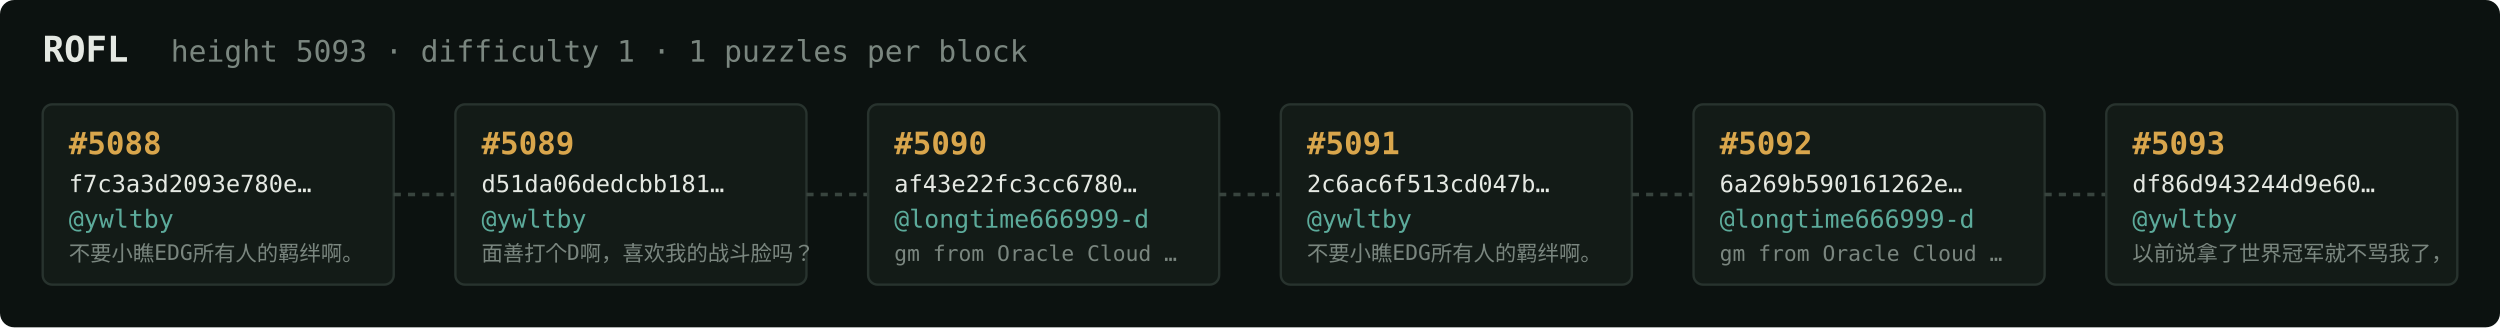
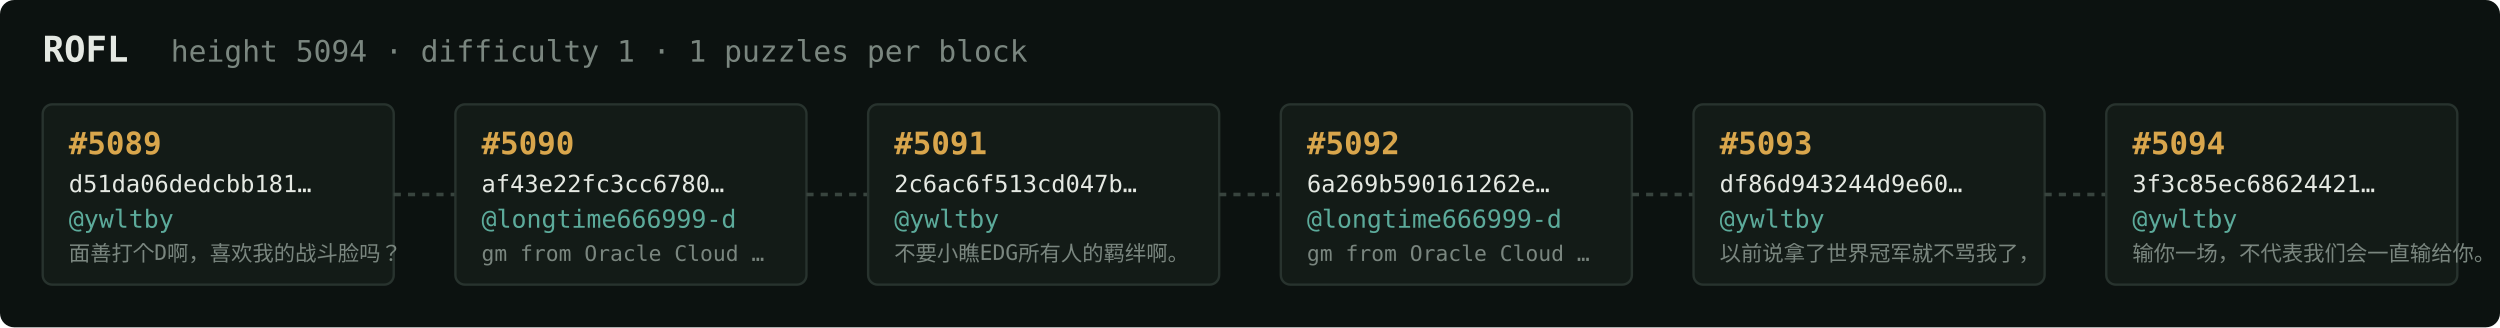
<svg xmlns="http://www.w3.org/2000/svg" width="1054" height="138" viewBox="0 0 1054 138" font-family="ui-monospace,SFMono-Regular,Menlo,monospace">
  <rect fill="#0c1210" width="1054" height="138" rx="6" />
  <text x="18" y="26" fill="#e5e9e3" font-size="15" font-weight="700">ROFL</text>
-   <text x="72" y="26" fill="#7a867f" font-size="12.5">height 5093 · difficulty 1 · 1 puzzles per block</text>
+   <text x="72" y="26" fill="#7a867f" font-size="12.5">height 5094 · difficulty 1 · 1 puzzles per block</text>
  <rect x="18" y="44" width="148" height="76" rx="4" fill="#131b17" stroke="#28332e" stroke-width="1" />
-   <text x="29" y="65" fill="#d9a64c" font-size="13" font-weight="700">#5088</text>
-   <text x="29" y="81" fill="#e5e9e3" font-size="10">f7c3a3d2093e780e…</text>
+   <text x="29" y="65" fill="#d9a64c" font-size="13" font-weight="700">#5089</text>
+   <text x="29" y="81" fill="#e5e9e3" font-size="10">d51da06dedcbb181…</text>
  <text x="29" y="96" fill="#5cab9b" font-size="10.5">@ywltby</text>
-   <text x="29" y="110" fill="#7a867f" font-size="9">不要小瞧EDG所有人的羁绊啊。</text>
+   <text x="29" y="110" fill="#7a867f" font-size="9">面善打个D啊，喜欢我的战斗脸吗？</text>
  <line x1="166" y1="82.0" x2="192" y2="82.0" stroke="#38443e" stroke-width="1.5" stroke-dasharray="3 3" />
  <rect x="192" y="44" width="148" height="76" rx="4" fill="#131b17" stroke="#28332e" stroke-width="1" />
-   <text x="203" y="65" fill="#d9a64c" font-size="13" font-weight="700">#5089</text>
-   <text x="203" y="81" fill="#e5e9e3" font-size="10">d51da06dedcbb181…</text>
-   <text x="203" y="96" fill="#5cab9b" font-size="10.5">@ywltby</text>
-   <text x="203" y="110" fill="#7a867f" font-size="9">面善打个D啊，喜欢我的战斗脸吗？</text>
+   <text x="203" y="65" fill="#d9a64c" font-size="13" font-weight="700">#5090</text>
+   <text x="203" y="81" fill="#e5e9e3" font-size="10">af43e22fc3cc6780…</text>
+   <text x="203" y="96" fill="#5cab9b" font-size="10.5">@longtime666999-d</text>
+   <text x="203" y="110" fill="#7a867f" font-size="9">gm from Oracle Cloud …</text>
  <line x1="340" y1="82.0" x2="366" y2="82.0" stroke="#38443e" stroke-width="1.5" stroke-dasharray="3 3" />
  <rect x="366" y="44" width="148" height="76" rx="4" fill="#131b17" stroke="#28332e" stroke-width="1" />
-   <text x="377" y="65" fill="#d9a64c" font-size="13" font-weight="700">#5090</text>
-   <text x="377" y="81" fill="#e5e9e3" font-size="10">af43e22fc3cc6780…</text>
-   <text x="377" y="96" fill="#5cab9b" font-size="10.5">@longtime666999-d</text>
-   <text x="377" y="110" fill="#7a867f" font-size="9">gm from Oracle Cloud …</text>
+   <text x="377" y="65" fill="#d9a64c" font-size="13" font-weight="700">#5091</text>
+   <text x="377" y="81" fill="#e5e9e3" font-size="10">2c6ac6f513cd047b…</text>
+   <text x="377" y="96" fill="#5cab9b" font-size="10.5">@ywltby</text>
+   <text x="377" y="110" fill="#7a867f" font-size="9">不要小瞧EDG所有人的羁绊啊。</text>
  <line x1="514" y1="82.0" x2="540" y2="82.0" stroke="#38443e" stroke-width="1.5" stroke-dasharray="3 3" />
  <rect x="540" y="44" width="148" height="76" rx="4" fill="#131b17" stroke="#28332e" stroke-width="1" />
-   <text x="551" y="65" fill="#d9a64c" font-size="13" font-weight="700">#5091</text>
-   <text x="551" y="81" fill="#e5e9e3" font-size="10">2c6ac6f513cd047b…</text>
-   <text x="551" y="96" fill="#5cab9b" font-size="10.5">@ywltby</text>
-   <text x="551" y="110" fill="#7a867f" font-size="9">不要小瞧EDG所有人的羁绊啊。</text>
+   <text x="551" y="65" fill="#d9a64c" font-size="13" font-weight="700">#5092</text>
+   <text x="551" y="81" fill="#e5e9e3" font-size="10">6a269b590161262e…</text>
+   <text x="551" y="96" fill="#5cab9b" font-size="10.5">@longtime666999-d</text>
+   <text x="551" y="110" fill="#7a867f" font-size="9">gm from Oracle Cloud …</text>
  <line x1="688" y1="82.0" x2="714" y2="82.0" stroke="#38443e" stroke-width="1.5" stroke-dasharray="3 3" />
  <rect x="714" y="44" width="148" height="76" rx="4" fill="#131b17" stroke="#28332e" stroke-width="1" />
-   <text x="725" y="65" fill="#d9a64c" font-size="13" font-weight="700">#5092</text>
-   <text x="725" y="81" fill="#e5e9e3" font-size="10">6a269b590161262e…</text>
-   <text x="725" y="96" fill="#5cab9b" font-size="10.5">@longtime666999-d</text>
-   <text x="725" y="110" fill="#7a867f" font-size="9">gm from Oracle Cloud …</text>
+   <text x="725" y="65" fill="#d9a64c" font-size="13" font-weight="700">#5093</text>
+   <text x="725" y="81" fill="#e5e9e3" font-size="10">df86d943244d9e60…</text>
+   <text x="725" y="96" fill="#5cab9b" font-size="10.5">@ywltby</text>
+   <text x="725" y="110" fill="#7a867f" font-size="9">以前说拿了世界冠军就不骂我了，</text>
  <line x1="862" y1="82.0" x2="888" y2="82.0" stroke="#38443e" stroke-width="1.5" stroke-dasharray="3 3" />
  <rect x="888" y="44" width="148" height="76" rx="4" fill="#131b17" stroke="#28332e" stroke-width="1" />
-   <text x="899" y="65" fill="#d9a64c" font-size="13" font-weight="700">#5093</text>
-   <text x="899" y="81" fill="#e5e9e3" font-size="10">df86d943244d9e60…</text>
+   <text x="899" y="65" fill="#d9a64c" font-size="13" font-weight="700">#5094</text>
+   <text x="899" y="81" fill="#e5e9e3" font-size="10">3f3c85ec68624421…</text>
  <text x="899" y="96" fill="#5cab9b" font-size="10.5">@ywltby</text>
-   <text x="899" y="110" fill="#7a867f" font-size="9">以前说拿了世界冠军就不骂我了，</text>
+   <text x="899" y="110" fill="#7a867f" font-size="9">输你一场，不代表我们会一直输给你。</text>
</svg>
